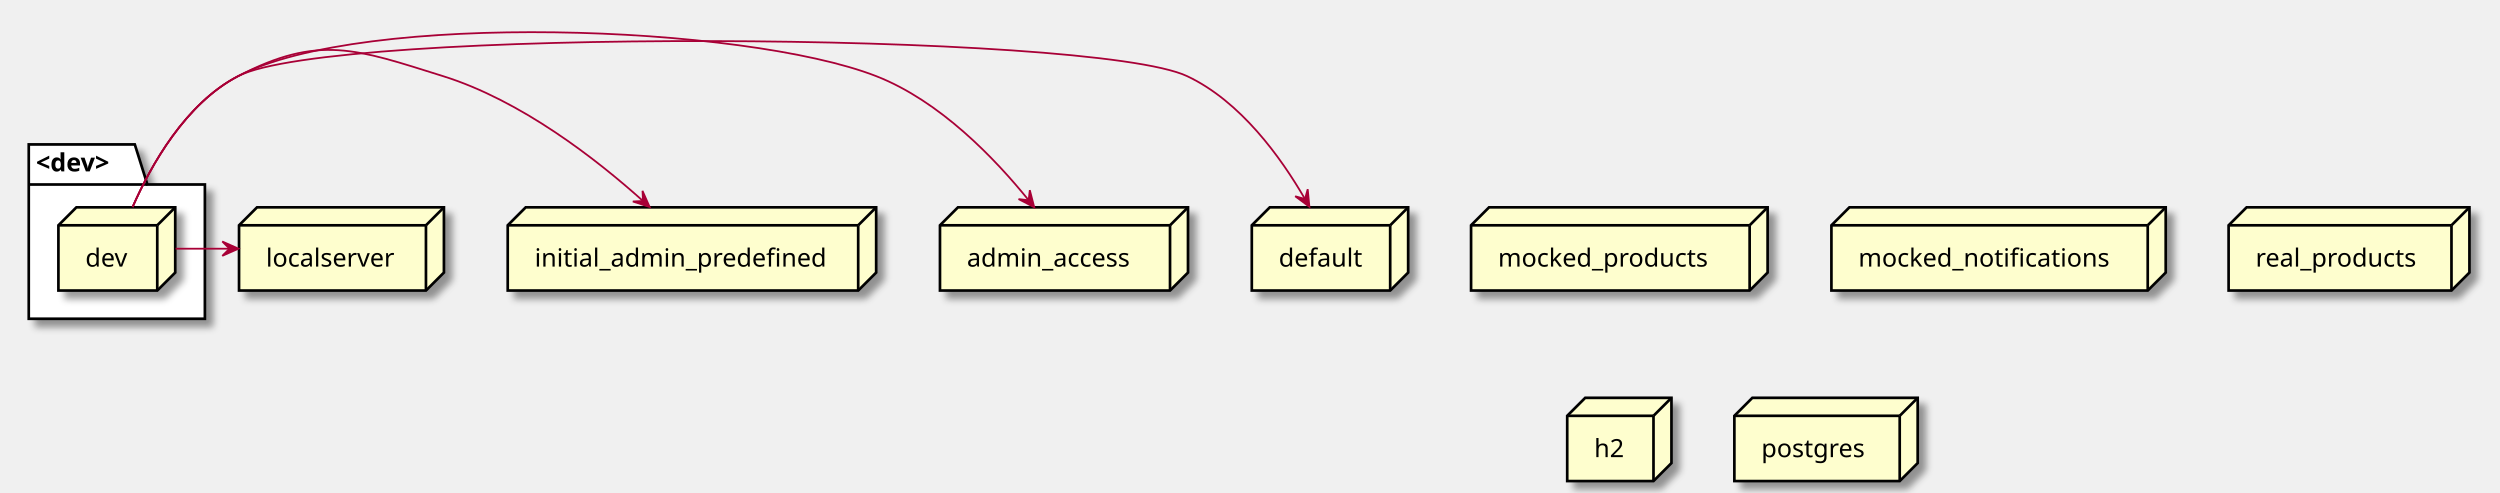
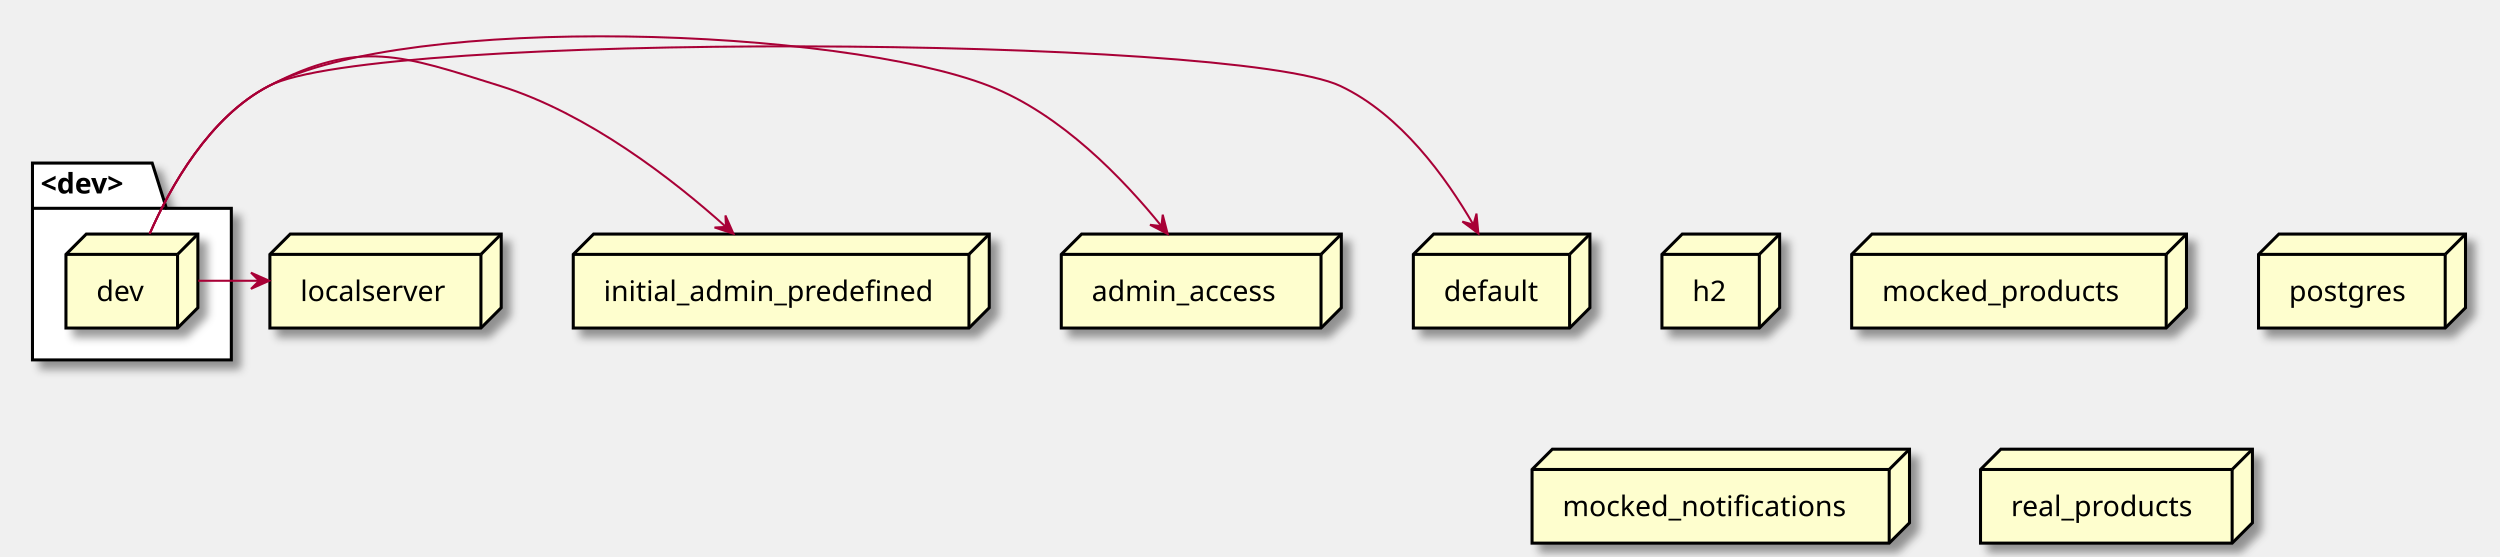
- <svg xmlns="http://www.w3.org/2000/svg" contentScriptType="application/ecmascript" contentStyleType="text/css" height="274px" preserveAspectRatio="none" style="width:1391px;height:274px;background:#FFFFFF;" version="1.1" viewBox="0 0 1391 274" width="1391px" zoomAndPan="magnify">
+ <svg xmlns="http://www.w3.org/2000/svg" contentScriptType="application/ecmascript" contentStyleType="text/css" height="274px" preserveAspectRatio="none" style="width:1232px;height:274px;background:#FFFFFF;" version="1.1" viewBox="0 0 1232 274" width="1232px" zoomAndPan="magnify">
  <defs>
-     <filter height="300%" id="f1ujho3yhluz0e" width="300%" x="-1" y="-1">
+     <filter height="300%" id="f1pca3mmavplz6" width="300%" x="-1" y="-1">
      <feGaussianBlur result="blurOut" stdDeviation="2.0" />
      <feColorMatrix in="blurOut" result="blurOut2" type="matrix" values="0 0 0 0 0 0 0 0 0 0 0 0 0 0 0 0 0 0 .4 0" />
      <feOffset dx="4.0" dy="4.0" in="blurOut2" result="blurOut3" />
      <feBlend in="SourceGraphic" in2="blurOut3" mode="normal" />
    </filter>
  </defs>
  <g>
-     <polygon fill="#FFFFFF" filter="url(#f1ujho3yhluz0e)" points="16,80.36,75,80.36,82,102.657,114,102.657,114,177.36,16,177.36,16,80.36" style="stroke:#000000;stroke-width:1.5;" />
+     <polygon fill="#FFFFFF" filter="url(#f1pca3mmavplz6)" points="16,80.36,75,80.36,82,102.657,114,102.657,114,177.36,16,177.36,16,80.36" style="stroke:#000000;stroke-width:1.5;" />
    <line style="stroke:#000000;stroke-width:1.5;" x1="16" x2="82" y1="102.657" y2="102.657" />
    <text fill="#000000" font-family="sans-serif" font-size="14" font-weight="bold" lengthAdjust="spacing" textLength="53" x="20" y="95.355">&lt;dev&gt;</text>
-     <polygon fill="#FEFECE" filter="url(#f1ujho3yhluz0e)" points="32.5,125.36,42.5,115.36,97.5,115.36,97.5,151.657,87.5,161.657,32.5,161.657,32.5,125.36" style="stroke:#000000;stroke-width:1.5;" />
+     <polygon fill="#FEFECE" filter="url(#f1pca3mmavplz6)" points="32.5,125.36,42.5,115.36,97.5,115.36,97.5,151.657,87.5,161.657,32.5,161.657,32.5,125.36" style="stroke:#000000;stroke-width:1.5;" />
    <line style="stroke:#000000;stroke-width:1.5;" x1="87.5" x2="97.5" y1="125.36" y2="115.36" />
    <line style="stroke:#000000;stroke-width:1.5;" x1="32.5" x2="87.5" y1="125.36" y2="125.36" />
    <line style="stroke:#000000;stroke-width:1.5;" x1="87.5" x2="87.5" y1="125.36" y2="161.657" />
    <text fill="#000000" font-family="sans-serif" font-size="14" lengthAdjust="spacing" textLength="25" x="47.5" y="148.355">dev</text>
-     <polygon fill="#FEFECE" filter="url(#f1ujho3yhluz0e)" points="282.5,125.36,292.5,115.36,487.5,115.36,487.5,151.657,477.5,161.657,282.5,161.657,282.5,125.36" style="stroke:#000000;stroke-width:1.5;" />
+     <polygon fill="#FEFECE" filter="url(#f1pca3mmavplz6)" points="819,125.36,829,115.36,877,115.36,877,151.657,867,161.657,819,161.657,819,125.36" style="stroke:#000000;stroke-width:1.5;" />
+     <line style="stroke:#000000;stroke-width:1.5;" x1="867" x2="877" y1="125.36" y2="115.36" />
+     <line style="stroke:#000000;stroke-width:1.5;" x1="819" x2="867" y1="125.36" y2="125.36" />
+     <line style="stroke:#000000;stroke-width:1.5;" x1="867" x2="867" y1="125.36" y2="161.657" />
+     <text fill="#000000" font-family="sans-serif" font-size="14" lengthAdjust="spacing" textLength="18" x="834" y="148.355">h2</text>
+     <polygon fill="#FEFECE" filter="url(#f1pca3mmavplz6)" points="912.5,125.36,922.5,115.36,1077.5,115.36,1077.5,151.657,1067.5,161.657,912.5,161.657,912.5,125.36" style="stroke:#000000;stroke-width:1.5;" />
+     <line style="stroke:#000000;stroke-width:1.5;" x1="1067.5" x2="1077.5" y1="125.36" y2="115.36" />
+     <line style="stroke:#000000;stroke-width:1.5;" x1="912.5" x2="1067.5" y1="125.36" y2="125.36" />
+     <line style="stroke:#000000;stroke-width:1.5;" x1="1067.5" x2="1067.5" y1="125.36" y2="161.657" />
+     <text fill="#000000" font-family="sans-serif" font-size="14" lengthAdjust="spacing" textLength="125" x="927.5" y="148.355">mocked_products</text>
+     <polygon fill="#FEFECE" filter="url(#f1pca3mmavplz6)" points="1113,125.36,1123,115.36,1215,115.36,1215,151.657,1205,161.657,1113,161.657,1113,125.36" style="stroke:#000000;stroke-width:1.5;" />
+     <line style="stroke:#000000;stroke-width:1.5;" x1="1205" x2="1215" y1="125.36" y2="115.36" />
+     <line style="stroke:#000000;stroke-width:1.5;" x1="1113" x2="1205" y1="125.36" y2="125.36" />
+     <line style="stroke:#000000;stroke-width:1.5;" x1="1205" x2="1205" y1="125.36" y2="161.657" />
+     <text fill="#000000" font-family="sans-serif" font-size="14" lengthAdjust="spacing" textLength="62" x="1128" y="148.355">postgres</text>
+     <polygon fill="#FEFECE" filter="url(#f1pca3mmavplz6)" points="523,125.36,533,115.36,661,115.36,661,151.657,651,161.657,523,161.657,523,125.36" style="stroke:#000000;stroke-width:1.5;" />
+     <line style="stroke:#000000;stroke-width:1.5;" x1="651" x2="661" y1="125.36" y2="115.36" />
+     <line style="stroke:#000000;stroke-width:1.5;" x1="523" x2="651" y1="125.36" y2="125.36" />
+     <line style="stroke:#000000;stroke-width:1.5;" x1="651" x2="651" y1="125.36" y2="161.657" />
+     <text fill="#000000" font-family="sans-serif" font-size="14" lengthAdjust="spacing" textLength="98" x="538" y="148.355">admin_access</text>
+     <polygon fill="#FEFECE" filter="url(#f1pca3mmavplz6)" points="696.5,125.36,706.5,115.36,783.5,115.36,783.5,151.657,773.5,161.657,696.5,161.657,696.5,125.36" style="stroke:#000000;stroke-width:1.5;" />
+     <line style="stroke:#000000;stroke-width:1.5;" x1="773.5" x2="783.5" y1="125.36" y2="115.36" />
+     <line style="stroke:#000000;stroke-width:1.5;" x1="696.5" x2="773.5" y1="125.36" y2="125.36" />
+     <line style="stroke:#000000;stroke-width:1.5;" x1="773.5" x2="773.5" y1="125.36" y2="161.657" />
+     <text fill="#000000" font-family="sans-serif" font-size="14" lengthAdjust="spacing" textLength="47" x="711.5" y="148.355">default</text>
+     <polygon fill="#FEFECE" filter="url(#f1pca3mmavplz6)" points="133,125.36,143,115.36,247,115.36,247,151.657,237,161.657,133,161.657,133,125.36" style="stroke:#000000;stroke-width:1.5;" />
+     <line style="stroke:#000000;stroke-width:1.5;" x1="237" x2="247" y1="125.36" y2="115.36" />
+     <line style="stroke:#000000;stroke-width:1.5;" x1="133" x2="237" y1="125.36" y2="125.36" />
+     <line style="stroke:#000000;stroke-width:1.5;" x1="237" x2="237" y1="125.36" y2="161.657" />
+     <text fill="#000000" font-family="sans-serif" font-size="14" lengthAdjust="spacing" textLength="74" x="148" y="148.355">localserver</text>
+     <polygon fill="#FEFECE" filter="url(#f1pca3mmavplz6)" points="282.5,125.36,292.5,115.36,487.5,115.36,487.5,151.657,477.5,161.657,282.5,161.657,282.5,125.36" style="stroke:#000000;stroke-width:1.5;" />
    <line style="stroke:#000000;stroke-width:1.5;" x1="477.5" x2="487.5" y1="125.36" y2="115.36" />
    <line style="stroke:#000000;stroke-width:1.5;" x1="282.5" x2="477.5" y1="125.36" y2="125.36" />
    <line style="stroke:#000000;stroke-width:1.5;" x1="477.5" x2="477.5" y1="125.36" y2="161.657" />
    <text fill="#000000" font-family="sans-serif" font-size="14" lengthAdjust="spacing" textLength="165" x="297.5" y="148.355">initial_admin_predefined</text>
-     <polygon fill="#FEFECE" filter="url(#f1ujho3yhluz0e)" points="818.5,125.36,828.5,115.36,983.5,115.36,983.5,151.657,973.5,161.657,818.5,161.657,818.5,125.36" style="stroke:#000000;stroke-width:1.5;" />
-     <line style="stroke:#000000;stroke-width:1.5;" x1="973.5" x2="983.5" y1="125.36" y2="115.36" />
-     <line style="stroke:#000000;stroke-width:1.5;" x1="818.5" x2="973.5" y1="125.36" y2="125.36" />
-     <line style="stroke:#000000;stroke-width:1.5;" x1="973.5" x2="973.5" y1="125.36" y2="161.657" />
-     <text fill="#000000" font-family="sans-serif" font-size="14" lengthAdjust="spacing" textLength="125" x="833.5" y="148.355">mocked_products</text>
-     <polygon fill="#FEFECE" filter="url(#f1ujho3yhluz0e)" points="1019,125.36,1029,115.36,1205,115.36,1205,151.657,1195,161.657,1019,161.657,1019,125.36" style="stroke:#000000;stroke-width:1.5;" />
-     <line style="stroke:#000000;stroke-width:1.5;" x1="1195" x2="1205" y1="125.36" y2="115.36" />
-     <line style="stroke:#000000;stroke-width:1.5;" x1="1019" x2="1195" y1="125.36" y2="125.36" />
-     <line style="stroke:#000000;stroke-width:1.5;" x1="1195" x2="1195" y1="125.36" y2="161.657" />
-     <text fill="#000000" font-family="sans-serif" font-size="14" lengthAdjust="spacing" textLength="146" x="1034" y="148.355">mocked_notifications</text>
-     <polygon fill="#FEFECE" filter="url(#f1ujho3yhluz0e)" points="696.5,125.36,706.5,115.36,783.5,115.36,783.5,151.657,773.5,161.657,696.5,161.657,696.5,125.36" style="stroke:#000000;stroke-width:1.5;" />
-     <line style="stroke:#000000;stroke-width:1.5;" x1="773.5" x2="783.5" y1="125.36" y2="115.36" />
-     <line style="stroke:#000000;stroke-width:1.5;" x1="696.5" x2="773.5" y1="125.36" y2="125.36" />
-     <line style="stroke:#000000;stroke-width:1.5;" x1="773.5" x2="773.5" y1="125.36" y2="161.657" />
-     <text fill="#000000" font-family="sans-serif" font-size="14" lengthAdjust="spacing" textLength="47" x="711.5" y="148.355">default</text>
-     <polygon fill="#FEFECE" filter="url(#f1ujho3yhluz0e)" points="1240,125.36,1250,115.36,1374,115.36,1374,151.657,1364,161.657,1240,161.657,1240,125.36" style="stroke:#000000;stroke-width:1.5;" />
-     <line style="stroke:#000000;stroke-width:1.5;" x1="1364" x2="1374" y1="125.36" y2="115.36" />
-     <line style="stroke:#000000;stroke-width:1.5;" x1="1240" x2="1364" y1="125.36" y2="125.36" />
-     <line style="stroke:#000000;stroke-width:1.5;" x1="1364" x2="1364" y1="125.36" y2="161.657" />
-     <text fill="#000000" font-family="sans-serif" font-size="14" lengthAdjust="spacing" textLength="94" x="1255" y="148.355">real_products</text>
-     <polygon fill="#FEFECE" filter="url(#f1ujho3yhluz0e)" points="872,231.36,882,221.36,930,221.36,930,257.657,920,267.657,872,267.657,872,231.36" style="stroke:#000000;stroke-width:1.5;" />
-     <line style="stroke:#000000;stroke-width:1.5;" x1="920" x2="930" y1="231.36" y2="221.36" />
-     <line style="stroke:#000000;stroke-width:1.5;" x1="872" x2="920" y1="231.36" y2="231.36" />
-     <line style="stroke:#000000;stroke-width:1.5;" x1="920" x2="920" y1="231.36" y2="267.657" />
-     <text fill="#000000" font-family="sans-serif" font-size="14" lengthAdjust="spacing" textLength="18" x="887" y="254.355">h2</text>
-     <polygon fill="#FEFECE" filter="url(#f1ujho3yhluz0e)" points="523,125.36,533,115.36,661,115.36,661,151.657,651,161.657,523,161.657,523,125.36" style="stroke:#000000;stroke-width:1.5;" />
-     <line style="stroke:#000000;stroke-width:1.5;" x1="651" x2="661" y1="125.36" y2="115.36" />
-     <line style="stroke:#000000;stroke-width:1.5;" x1="523" x2="651" y1="125.36" y2="125.36" />
-     <line style="stroke:#000000;stroke-width:1.5;" x1="651" x2="651" y1="125.36" y2="161.657" />
-     <text fill="#000000" font-family="sans-serif" font-size="14" lengthAdjust="spacing" textLength="98" x="538" y="148.355">admin_access</text>
-     <polygon fill="#FEFECE" filter="url(#f1ujho3yhluz0e)" points="133,125.36,143,115.36,247,115.36,247,151.657,237,161.657,133,161.657,133,125.36" style="stroke:#000000;stroke-width:1.5;" />
-     <line style="stroke:#000000;stroke-width:1.5;" x1="237" x2="247" y1="125.36" y2="115.36" />
-     <line style="stroke:#000000;stroke-width:1.5;" x1="133" x2="237" y1="125.36" y2="125.36" />
-     <line style="stroke:#000000;stroke-width:1.5;" x1="237" x2="237" y1="125.36" y2="161.657" />
-     <text fill="#000000" font-family="sans-serif" font-size="14" lengthAdjust="spacing" textLength="74" x="148" y="148.355">localserver</text>
-     <polygon fill="#FEFECE" filter="url(#f1ujho3yhluz0e)" points="965,231.36,975,221.36,1067,221.36,1067,257.657,1057,267.657,965,267.657,965,231.36" style="stroke:#000000;stroke-width:1.5;" />
-     <line style="stroke:#000000;stroke-width:1.5;" x1="1057" x2="1067" y1="231.36" y2="221.36" />
-     <line style="stroke:#000000;stroke-width:1.5;" x1="965" x2="1057" y1="231.36" y2="231.36" />
-     <line style="stroke:#000000;stroke-width:1.5;" x1="1057" x2="1057" y1="231.36" y2="267.657" />
-     <text fill="#000000" font-family="sans-serif" font-size="14" lengthAdjust="spacing" textLength="62" x="980" y="254.355">postgres</text>
+     <polygon fill="#FEFECE" filter="url(#f1pca3mmavplz6)" points="755,231.36,765,221.36,941,221.36,941,257.657,931,267.657,755,267.657,755,231.36" style="stroke:#000000;stroke-width:1.5;" />
+     <line style="stroke:#000000;stroke-width:1.5;" x1="931" x2="941" y1="231.36" y2="221.36" />
+     <line style="stroke:#000000;stroke-width:1.5;" x1="755" x2="931" y1="231.36" y2="231.36" />
+     <line style="stroke:#000000;stroke-width:1.5;" x1="931" x2="931" y1="231.36" y2="267.657" />
+     <text fill="#000000" font-family="sans-serif" font-size="14" lengthAdjust="spacing" textLength="146" x="770" y="254.355">mocked_notifications</text>
+     <polygon fill="#FEFECE" filter="url(#f1pca3mmavplz6)" points="976,231.36,986,221.36,1110,221.36,1110,257.657,1100,267.657,976,267.657,976,231.36" style="stroke:#000000;stroke-width:1.5;" />
+     <line style="stroke:#000000;stroke-width:1.5;" x1="1100" x2="1110" y1="231.36" y2="221.36" />
+     <line style="stroke:#000000;stroke-width:1.5;" x1="976" x2="1100" y1="231.36" y2="231.36" />
+     <line style="stroke:#000000;stroke-width:1.5;" x1="1100" x2="1100" y1="231.36" y2="267.657" />
+     <text fill="#000000" font-family="sans-serif" font-size="14" lengthAdjust="spacing" textLength="94" x="991" y="254.355">real_products</text>
    <path d="M97.71,138.36 C107.64,138.36 117.57,138.36 127.49,138.36 " fill="none" id="dev-to-localserver" style="stroke:#A80036;stroke-width:1.0;" />
    <polygon fill="#A80036" points="132.68,138.36,123.68,134.36,127.68,138.36,123.68,142.36,132.68,138.36" style="stroke:#A80036;stroke-width:1.0;" />
    <path d="M73.77,115.19 C83.96,91.97 103.21,57.57 132.5,42.36 C177.46,19.01 198.14,27.24 246.5,42.36 C289.88,55.92 331.62,88.38 357.73,111.8 " fill="none" id="dev-to-initial_admin_predefined" style="stroke:#A80036;stroke-width:1.0;" />
    <polygon fill="#A80036" points="361.47,115.19,357.493,106.18,357.767,111.83,352.117,112.105,361.47,115.19" style="stroke:#A80036;stroke-width:1.0;" />
    <path d="M73.77,115.19 C83.96,91.97 103.21,57.57 132.5,42.36 C202.51,6 413.99,13.72 487.5,42.36 C522.87,56.14 553.52,88.11 572.32,111.38 " fill="none" id="dev-to-admin_access" style="stroke:#A80036;stroke-width:1.0;" />
    <polygon fill="#A80036" points="575.46,115.33,572.987,105.797,572.347,111.417,566.726,110.778,575.46,115.33" style="stroke:#A80036;stroke-width:1.0;" />
    <path d="M73.77,115.19 C83.96,91.97 103.21,57.57 132.5,42.36 C184.56,15.32 607.41,17.39 660.5,42.36 C690.24,56.35 712.67,87.53 726,110.58 " fill="none" id="dev-to-default" style="stroke:#A80036;stroke-width:1.0;" />
    <polygon fill="#A80036" points="728.55,115.07,727.613,105.266,726.094,110.715,720.645,109.195,728.55,115.07" style="stroke:#A80036;stroke-width:1.0;" />
  </g>
</svg>
